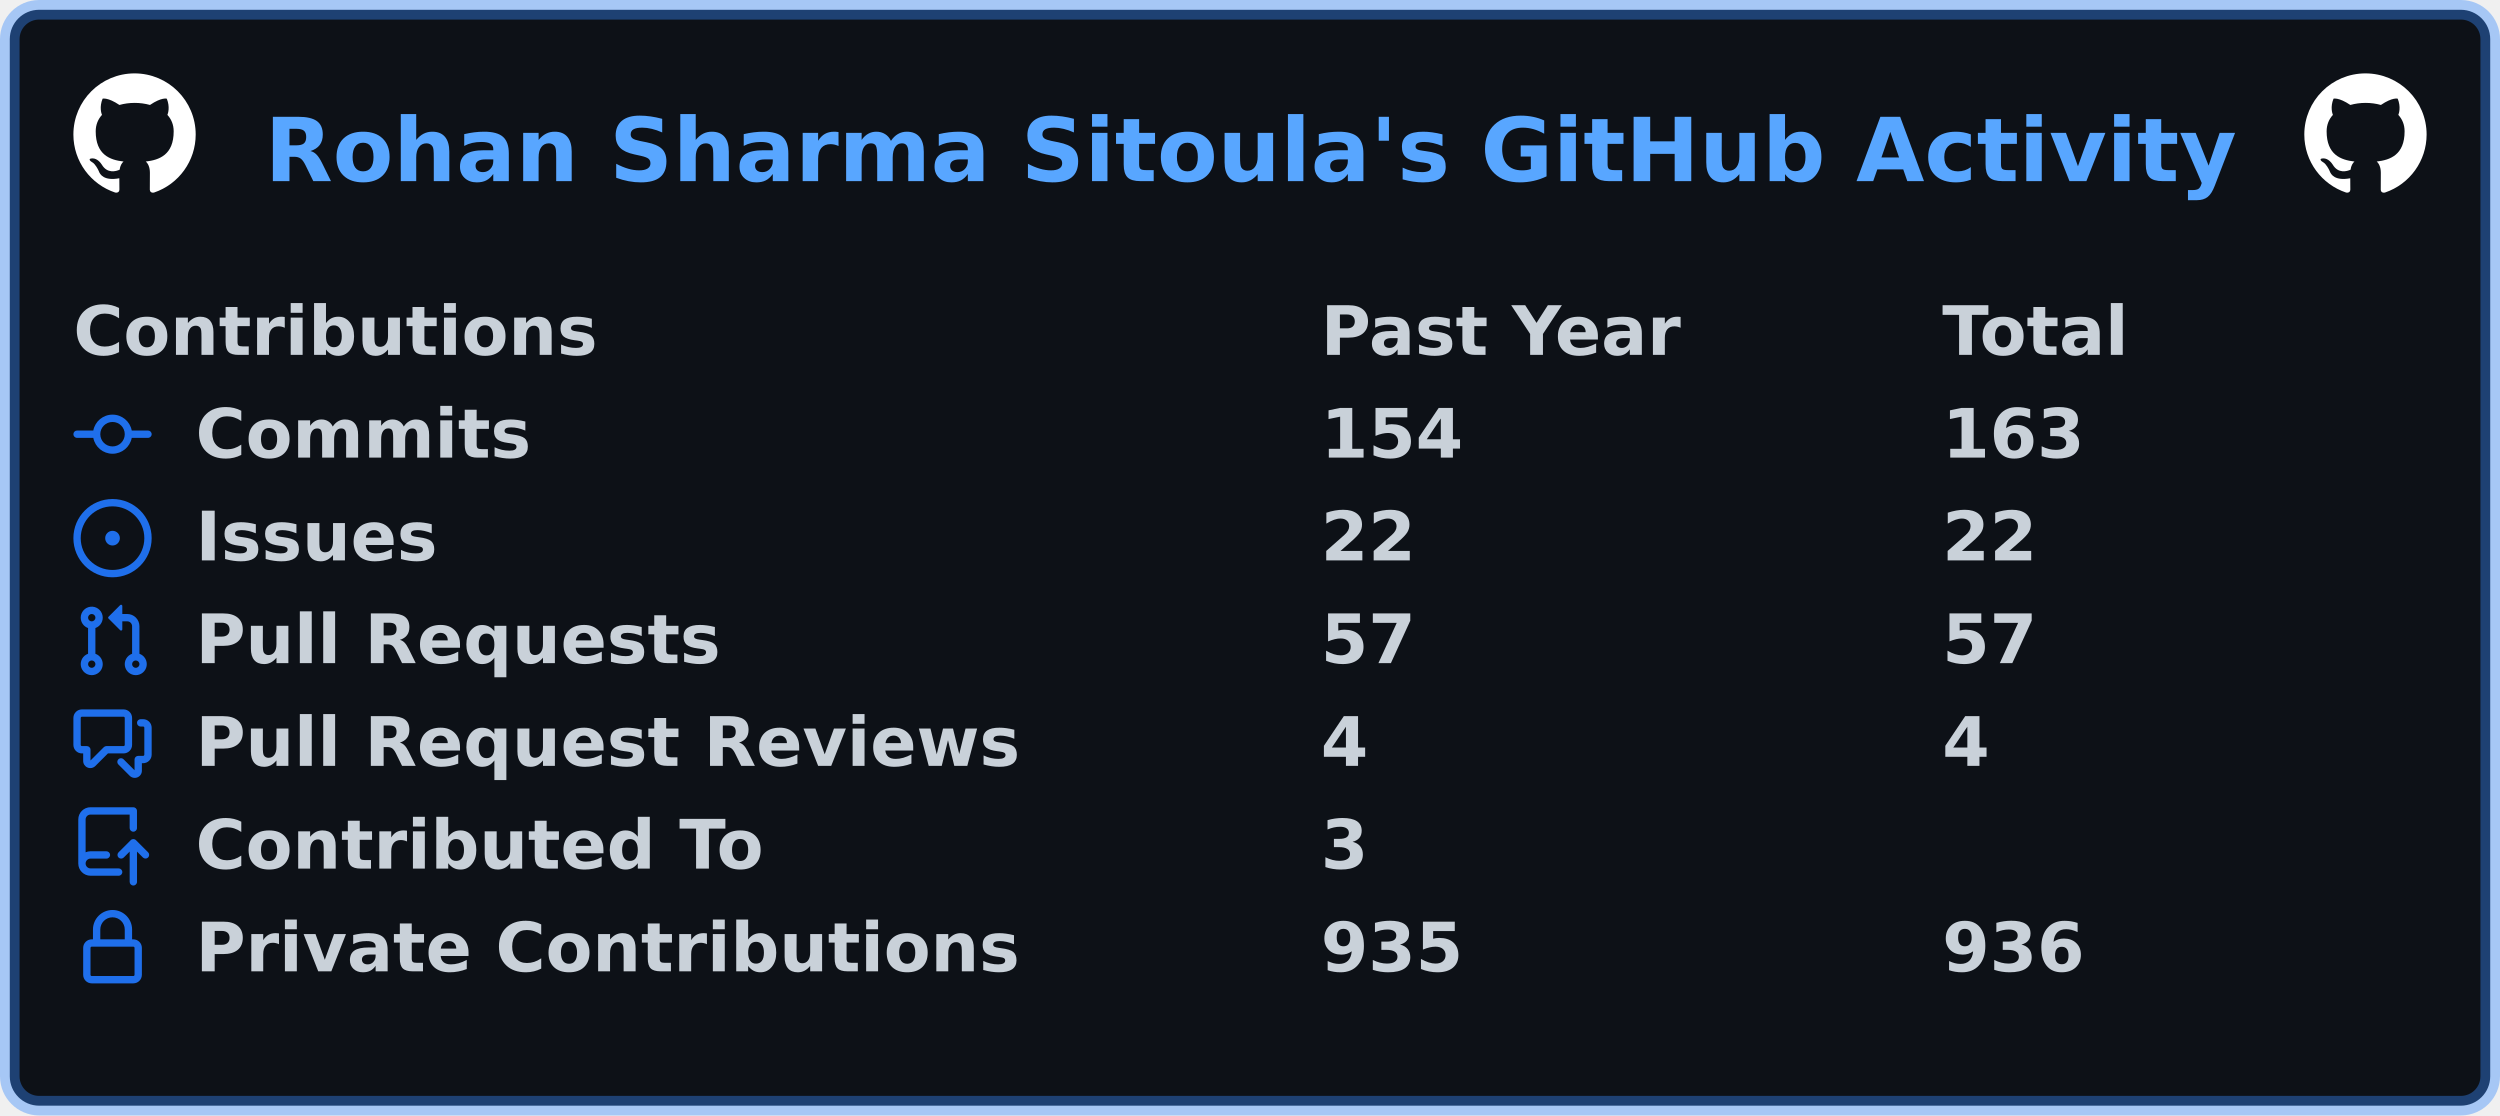
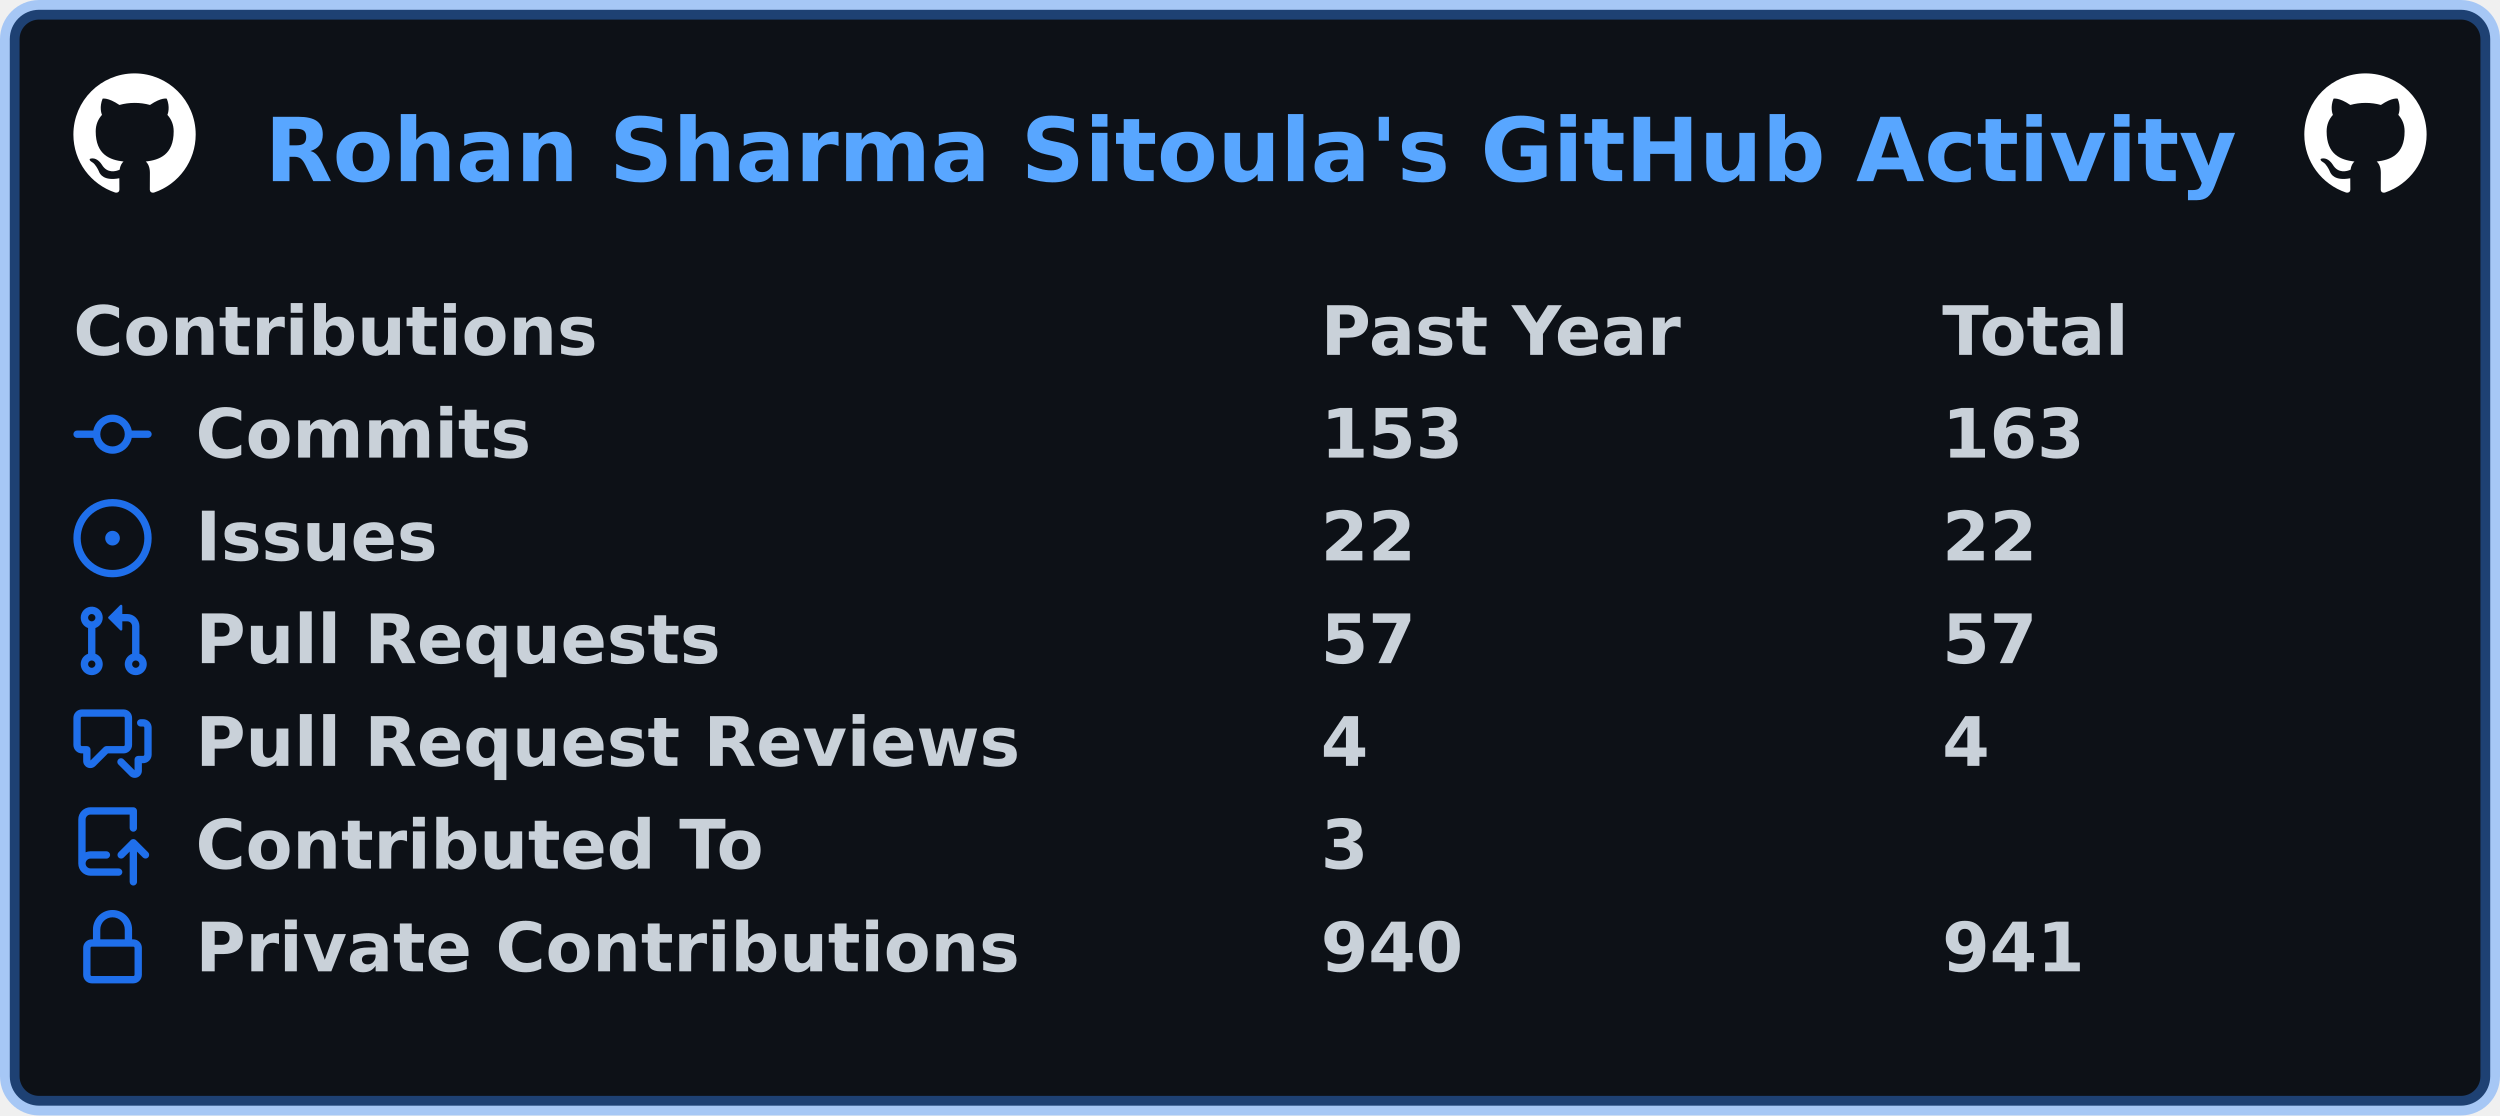
<svg xmlns="http://www.w3.org/2000/svg" width="511" height="228" viewBox="0 0 511 228" lang="en" xml:lang="en">
  <rect x="2" y="2" stroke-width="4" rx="6" width="507" height="224" stroke="rgba(56,139,253,0.4)" fill="#0d1117" />
  <g font-weight="600" font-size="110pt" font-family="Verdana,Geneva,DejaVu Sans,sans-serif" text-rendering="geometricPrecision">
    <text x="440" y="301" lengthAdjust="spacingAndGlyphs" textLength="3266" transform="scale(0.123)" fill="#58a6ff">Rohan Sharma Sitoula's GitHub Activity</text>
    <svg x="15" y="15" width="25" height="25" viewBox="0 0 16 16">
      <path fill="#ffffff" fill-rule="evenodd" d="M8 0C3.58 0 0 3.58 0 8c0 3.54 2.29 6.53 5.47 7.59.4.07.55-.17.55-.38 0-.19-.01-.82-.01-1.49-2.01.37-2.53-.49-2.69-.94-.09-.23-.48-.94-.82-1.13-.28-.15-.68-.52-.01-.53.63-.01 1.08.58 1.23.82.72 1.21 1.87.87 2.33.66.07-.52.28-.87.51-1.07-1.78-.2-3.64-.89-3.64-3.95 0-.87.31-1.59.82-2.15-.08-.2-.36-1.02.08-2.12 0 0 .67-.21 2.2.82.64-.18 1.32-.27 2-.27.68 0 1.36.09 2 .27 1.53-1.04 2.2-.82 2.2-.82.44 1.1.16 1.92.08 2.12.51.56.82 1.27.82 2.15 0 3.07-1.87 3.75-3.65 3.95.29.25.54.73.54 1.48 0 1.07-.01 1.93-.01 2.2 0 .21.15.46.55.38A8.013 8.013 0 0016 8c0-4.42-3.58-8-8-8z" />
    </svg>
    <svg x="471" y="15" width="25" height="25" viewBox="0 0 16 16">
      <path fill="#ffffff" fill-rule="evenodd" d="M8 0C3.58 0 0 3.58 0 8c0 3.54 2.29 6.53 5.47 7.59.4.07.55-.17.55-.38 0-.19-.01-.82-.01-1.49-2.01.37-2.53-.49-2.69-.94-.09-.23-.48-.94-.82-1.13-.28-.15-.68-.52-.01-.53.63-.01 1.08.58 1.23.82.72 1.21 1.87.87 2.33.66.07-.52.28-.87.51-1.07-1.78-.2-3.64-.89-3.64-3.95 0-.87.31-1.59.82-2.15-.08-.2-.36-1.02.08-2.12 0 0 .67-.21 2.2.82.64-.18 1.32-.27 2-.27.68 0 1.36.09 2 .27 1.53-1.04 2.2-.82 2.2-.82.44 1.1.16 1.92.08 2.12.51.56.82 1.27.82 2.15 0 3.07-1.87 3.75-3.65 3.95.29.25.54.73.54 1.48 0 1.07-.01 1.93-.01 2.2 0 .21.15.46.55.38A8.013 8.013 0 0016 8c0-4.42-3.58-8-8-8z" />
    </svg>
    <g transform="translate(0, 60)" fill="#c9d1d9">
      <g transform="translate(15, 0)">
        <g transform="scale(0.095)">
          <text x="0" y="132" textLength="1112" lengthAdjust="spacingAndGlyphs">Contributions</text>
          <text x="2684" y="132" textLength="774" lengthAdjust="spacingAndGlyphs">Past Year</text>
          <text x="4021" y="132" textLength="414" lengthAdjust="spacingAndGlyphs">Total</text>
        </g>
      </g>
      <g transform="translate(15, 21)">
        <path fill="#1f6feb" fill-rule="evenodd" d="M10.5 7.75a2.5 2.5 0 11-5 0 2.5 2.5 0 015 0zm1.43.75a4.002 4.002 0 01-7.86 0H.75a.75.75 0 110-1.5h3.32a4.001 4.001 0 017.86 0h3.32a.75.75 0 110 1.5h-3.32z" />
        <g transform="scale(0.095)">
          <text lengthAdjust="spacingAndGlyphs" textLength="734" x="263" y="132">Commits</text>
-           <text lengthAdjust="spacingAndGlyphs" textLength="315" x="2684" y="132">154</text>
+           <text lengthAdjust="spacingAndGlyphs" textLength="315" x="2684" y="132">153</text>
          <text lengthAdjust="spacingAndGlyphs" textLength="315" x="4021" y="132">163</text>
        </g>
      </g>
      <g transform="translate(15, 42)">
        <path fill="#1f6feb" d="M8 9.5a1.5 1.5 0 100-3 1.5 1.5 0 000 3z" />
        <path fill="#1f6feb" fill-rule="evenodd" d="M8 0a8 8 0 100 16A8 8 0 008 0zM1.5 8a6.5 6.5 0 1113 0 6.5 6.5 0 01-13 0z" />
        <g transform="scale(0.095)">
          <text lengthAdjust="spacingAndGlyphs" textLength="512" x="263" y="132">Issues</text>
          <text lengthAdjust="spacingAndGlyphs" textLength="210" x="2684" y="132">22</text>
          <text lengthAdjust="spacingAndGlyphs" textLength="210" x="4021" y="132">22</text>
        </g>
      </g>
      <g transform="translate(15, 63)">
        <path fill="#1f6feb" fill-rule="evenodd" d="M7.177 3.073L9.573.677A.25.25 0 0110 .854v4.792a.25.25 0 01-.427.177L7.177 3.427a.25.25 0 010-.354zM3.75 2.5a.75.75 0 100 1.5.75.75 0 000-1.5zm-2.25.75a2.25 2.25 0 113 2.122v5.256a2.251 2.251 0 11-1.5 0V5.372A2.25 2.25 0 011.5 3.25zM11 2.5h-1V4h1a1 1 0 011 1v5.628a2.251 2.251 0 101.5 0V5A2.5 2.5 0 0011 2.5zm1 10.25a.75.75 0 111.5 0 .75.75 0 01-1.5 0zM3.75 12a.75.75 0 100 1.5.75.75 0 000-1.5z" />
        <g transform="scale(0.095)">
          <text lengthAdjust="spacingAndGlyphs" textLength="1113" x="263" y="132">Pull Requests</text>
          <text lengthAdjust="spacingAndGlyphs" textLength="210" x="2684" y="132">57</text>
          <text lengthAdjust="spacingAndGlyphs" textLength="210" x="4021" y="132">57</text>
        </g>
      </g>
      <g transform="translate(15, 84)">
        <path fill="#1f6feb" fill-rule="evenodd" d="M1.5 2.75a.25.25 0 01.25-.25h8.5a.25.25 0 01.25.25v5.5a.25.25 0 01-.25.25h-3.5a.75.75 0 00-.53.22L3.5 11.44V9.25a.75.75 0 00-.75-.75h-1a.25.25 0 01-.25-.25v-5.5zM1.75 1A1.75 1.75 0 000 2.75v5.5C0 9.216.784 10 1.75 10H2v1.543a1.457 1.457 0 002.487 1.03L7.061 10h3.189A1.75 1.75 0 0012 8.25v-5.5A1.75 1.75 0 0010.25 1h-8.5zM14.5 4.75a.25.25 0 00-.25-.25h-.5a.75.75 0 110-1.5h.5c.966 0 1.75.784 1.75 1.75v5.5A1.75 1.75 0 0114.25 12H14v1.543a1.457 1.457 0 01-2.487 1.03L9.22 12.28a.75.75 0 111.06-1.06l2.22 2.22v-2.19a.75.75 0 01.75-.75h1a.25.25 0 00.25-.25v-5.5z" />
        <g transform="scale(0.095)">
          <text lengthAdjust="spacingAndGlyphs" textLength="1762" x="263" y="132">Pull Request Reviews</text>
          <text lengthAdjust="spacingAndGlyphs" textLength="105" x="2684" y="132">4</text>
          <text lengthAdjust="spacingAndGlyphs" textLength="105" x="4021" y="132">4</text>
        </g>
      </g>
      <g transform="translate(15, 105)">
        <path fill="#1f6feb" fill-rule="evenodd" d="M1 2.5A2.5 2.5 0 013.5 0h8.75a.75.75 0 01.75.75v3.5a.75.75 0 01-1.5 0V1.5h-8a1 1 0 00-1 1v6.708A2.492 2.492 0 013.5 9h3.25a.75.75 0 010 1.5H3.5a1 1 0 100 2h5.75a.75.75 0 010 1.5H3.5A2.5 2.5 0 011 11.5v-9zm13.23 7.79a.75.75 0 001.06-1.06l-2.505-2.505a.75.75 0 00-1.06 0L9.22 9.229a.75.75 0 001.06 1.061l1.225-1.224v6.184a.75.75 0 001.5 0V9.066l1.224 1.224z" />
        <g transform="scale(0.095)">
          <text lengthAdjust="spacingAndGlyphs" textLength="1234" x="263" y="132">Contributed To</text>
          <text lengthAdjust="spacingAndGlyphs" textLength="105" x="2684" y="132">3</text>
        </g>
      </g>
      <g transform="translate(15, 126)">
        <path fill="#1f6feb" fill-rule="evenodd" d="M4 4v2h-.25A1.75 1.75 0 002 7.75v5.5c0 .966.784 1.75 1.75 1.75h8.5A1.75 1.75 0 0014 13.25v-5.5A1.75 1.75 0 0012.25 6H12V4a4 4 0 10-8 0zm6.5 2V4a2.5 2.5 0 00-5 0v2h5zM12 7.5h.25a.25.25 0 01.25.25v5.5a.25.25 0 01-.25.25h-8.5a.25.25 0 01-.25-.25v-5.5a.25.25 0 01.25-.25H12z" />
        <g transform="scale(0.095)">
          <text lengthAdjust="spacingAndGlyphs" textLength="1742" x="263" y="132">Private Contributions</text>
-           <text lengthAdjust="spacingAndGlyphs" textLength="315" x="2684" y="132">935</text>
-           <text lengthAdjust="spacingAndGlyphs" textLength="315" x="4021" y="132">936</text>
+           <text lengthAdjust="spacingAndGlyphs" textLength="315" x="2684" y="132">940</text>
+           <text lengthAdjust="spacingAndGlyphs" textLength="315" x="4021" y="132">941</text>
        </g>
      </g>
    </g>
  </g>
</svg>
